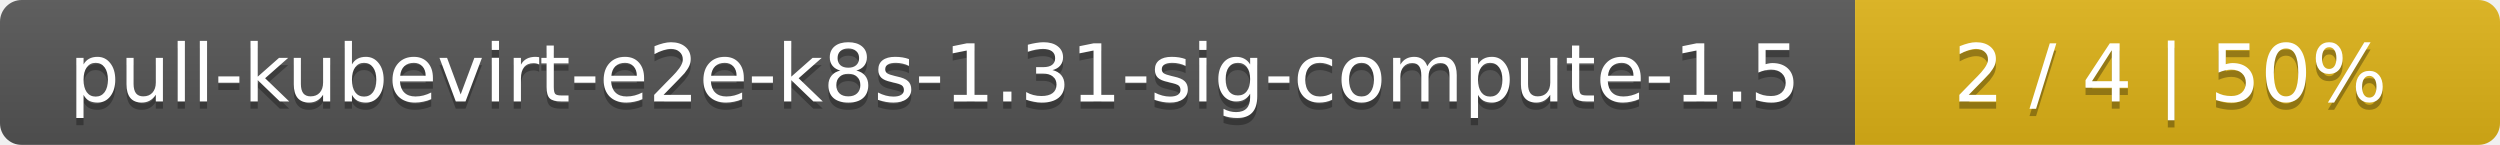
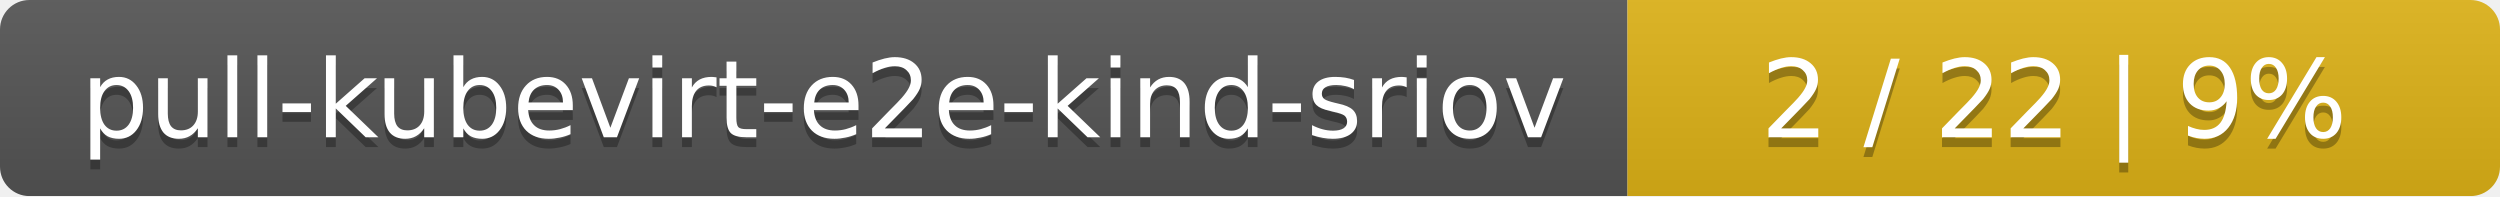
- <svg xmlns="http://www.w3.org/2000/svg" width="345" height="20">
+ <svg xmlns="http://www.w3.org/2000/svg" width="255" height="20">
  <linearGradient id="smooth" x2="0" y2="100%">
    <stop offset="0" stop-color="#bbb" stop-opacity=".1" />
    <stop offset="1" stop-opacity=".1" />
  </linearGradient>
  <mask id="round">
-     <rect width="345" height="20" rx="3" fill="#fff" />
+     <rect width="255" height="20" rx="3" fill="#fff" />
  </mask>
  <g mask="url(#round)">
-     <rect width="256" height="20" fill="#555" />
-     <rect x="256" width="89" height="20" fill="#dfb317" />
-     <rect width="345" height="20" fill="url(#smooth)" />
+     <rect width="166" height="20" fill="#555" />
+     <rect x="166" width="89" height="20" fill="#dfb317" />
+     <rect width="255" height="20" fill="url(#smooth)" />
  </g>
  <g fill="#fff" text-anchor="middle" font-family="DejaVu Sans,Verdana,Geneva,sans-serif" font-size="11">
-     <text x="129" y="15" fill="#010101" fill-opacity=".3">pull-kubevirt-e2e-k8s-1.31-sig-compute-1.5</text>
-     <text x="129" y="14">pull-kubevirt-e2e-k8s-1.31-sig-compute-1.5</text>
-     <text x="299.5" y="15" fill="#010101" fill-opacity=".3">2 / 4    |    50%</text>
-     <text x="299.5" y="14">2 / 4    |    50%</text>
+     <text x="84" y="15" fill="#010101" fill-opacity=".3">pull-kubevirt-e2e-kind-sriov</text>
+     <text x="84" y="14">pull-kubevirt-e2e-kind-sriov</text>
+     <text x="209.5" y="15" fill="#010101" fill-opacity=".3">2 / 22    |    9%</text>
+     <text x="209.5" y="14">2 / 22    |    9%</text>
  </g>
</svg>
